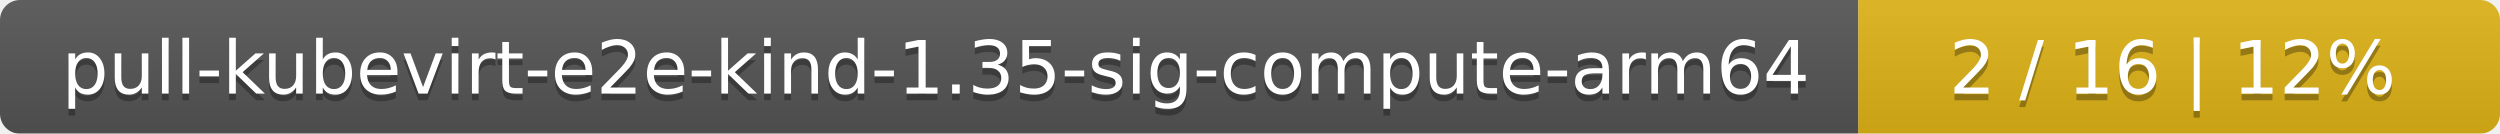
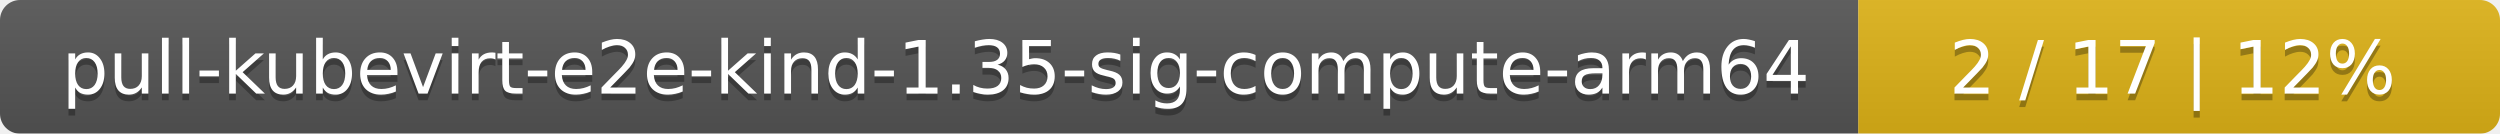
<svg xmlns="http://www.w3.org/2000/svg" width="374" height="20">
  <linearGradient id="smooth" x2="0" y2="100%">
    <stop offset="0" stop-color="#bbb" stop-opacity=".1" />
    <stop offset="1" stop-opacity=".1" />
  </linearGradient>
  <mask id="round">
    <rect width="374" height="20" rx="3" fill="#fff" />
  </mask>
  <g mask="url(#round)">
    <rect width="278" height="20" fill="#555" />
    <rect x="278" width="96" height="20" fill="#dfb317" />
    <rect width="374" height="20" fill="url(#smooth)" />
  </g>
  <g fill="#fff" text-anchor="middle" font-family="DejaVu Sans,Verdana,Geneva,sans-serif" font-size="11">
    <text x="140" y="15" fill="#010101" fill-opacity=".3">pull-kubevirt-e2e-kind-1.35-sig-compute-arm64</text>
    <text x="140" y="14">pull-kubevirt-e2e-kind-1.35-sig-compute-arm64</text>
-     <text x="325" y="15" fill="#010101" fill-opacity=".3">2 / 16    |    12%</text>
-     <text x="325" y="14">2 / 16    |    12%</text>
+     <text x="325" y="15" fill="#010101" fill-opacity=".3">2 / 17    |    12%</text>
+     <text x="325" y="14">2 / 17    |    12%</text>
  </g>
</svg>
